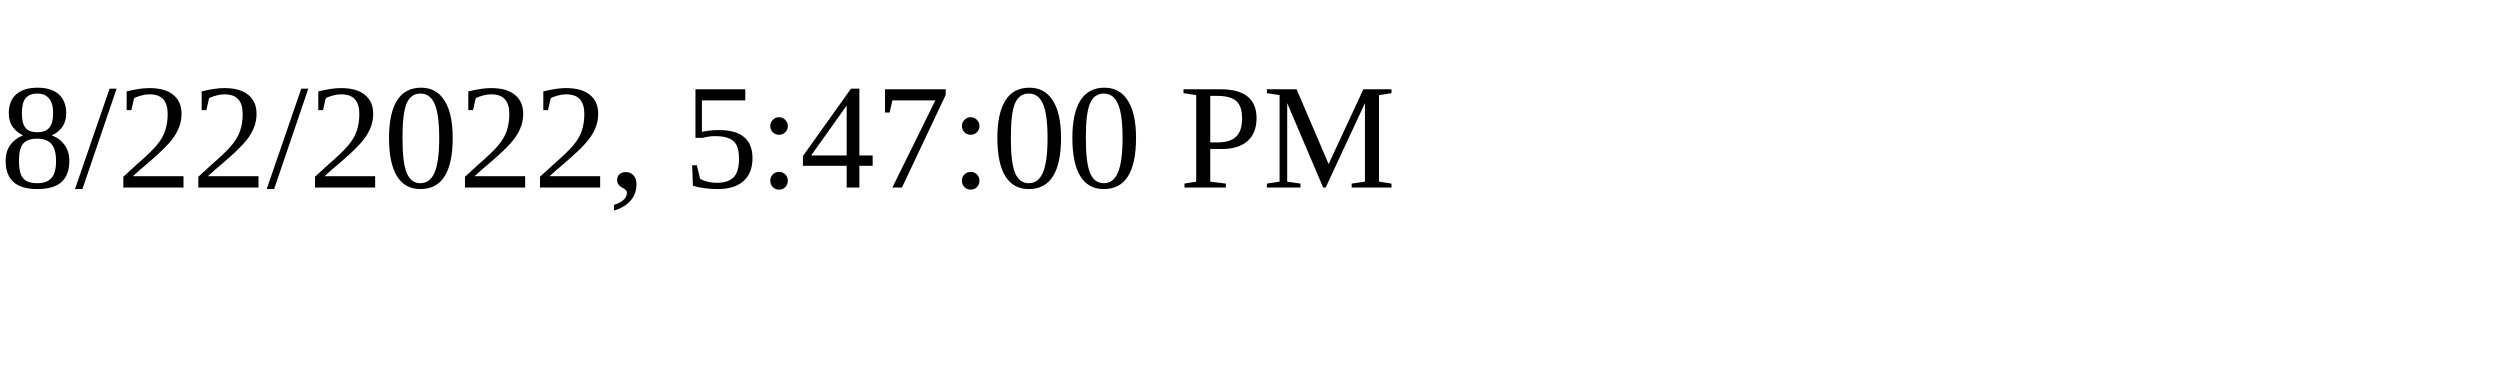
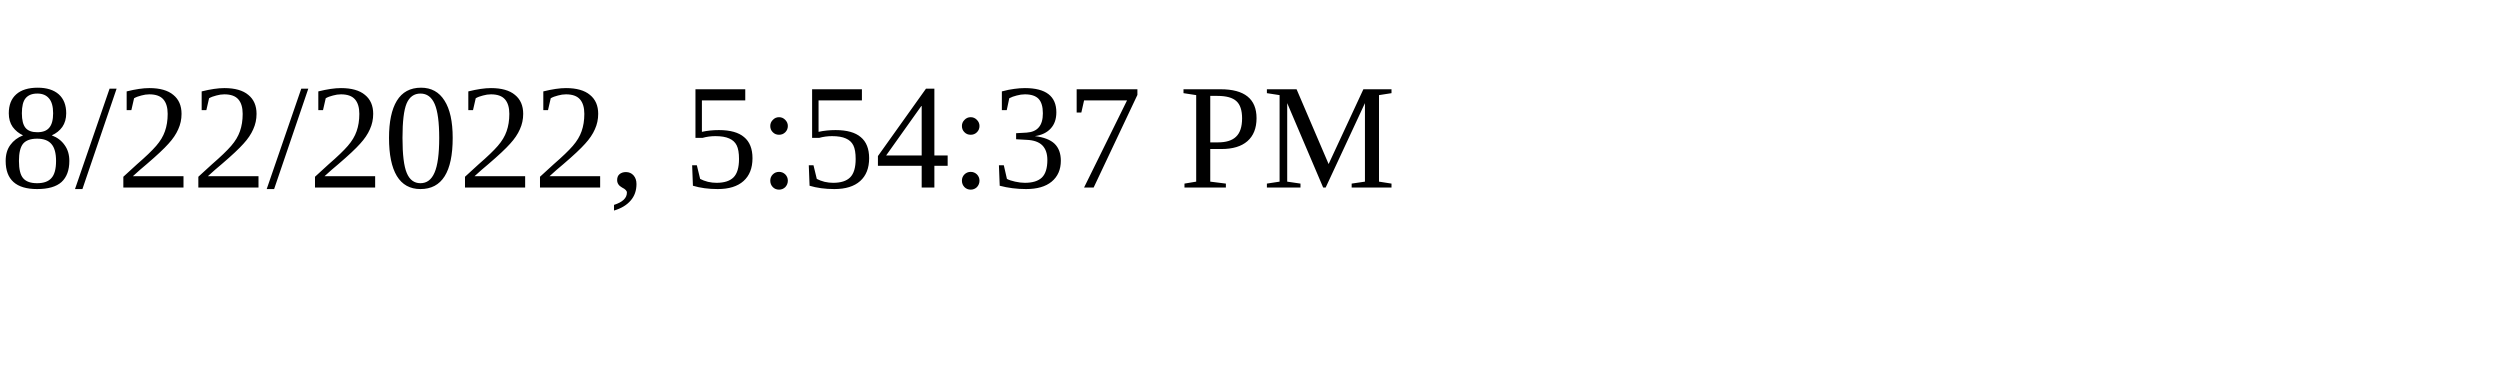
<svg xmlns="http://www.w3.org/2000/svg" height="30" width="200">
-   <text x="0" y="15">8/22/2022, 5:47:00 PM</text>
+   <text x="0" y="15">8/22/2022, 5:54:37 PM</text>
</svg>
